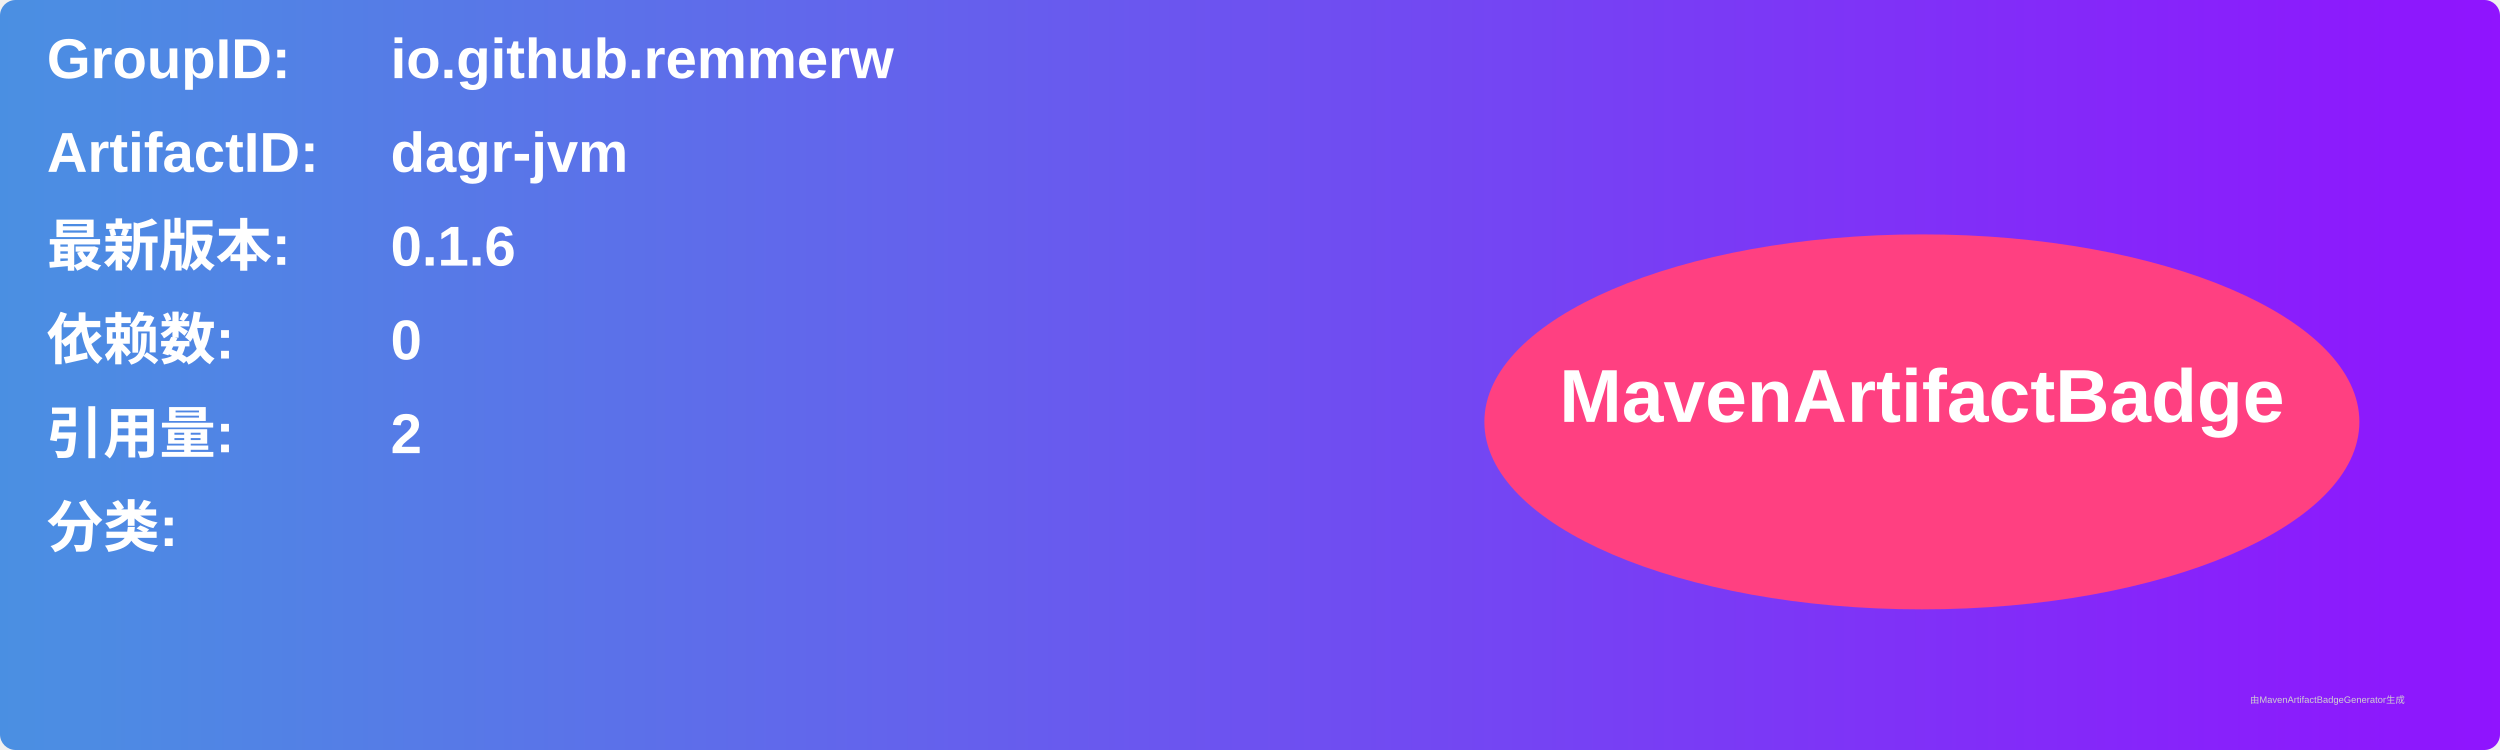
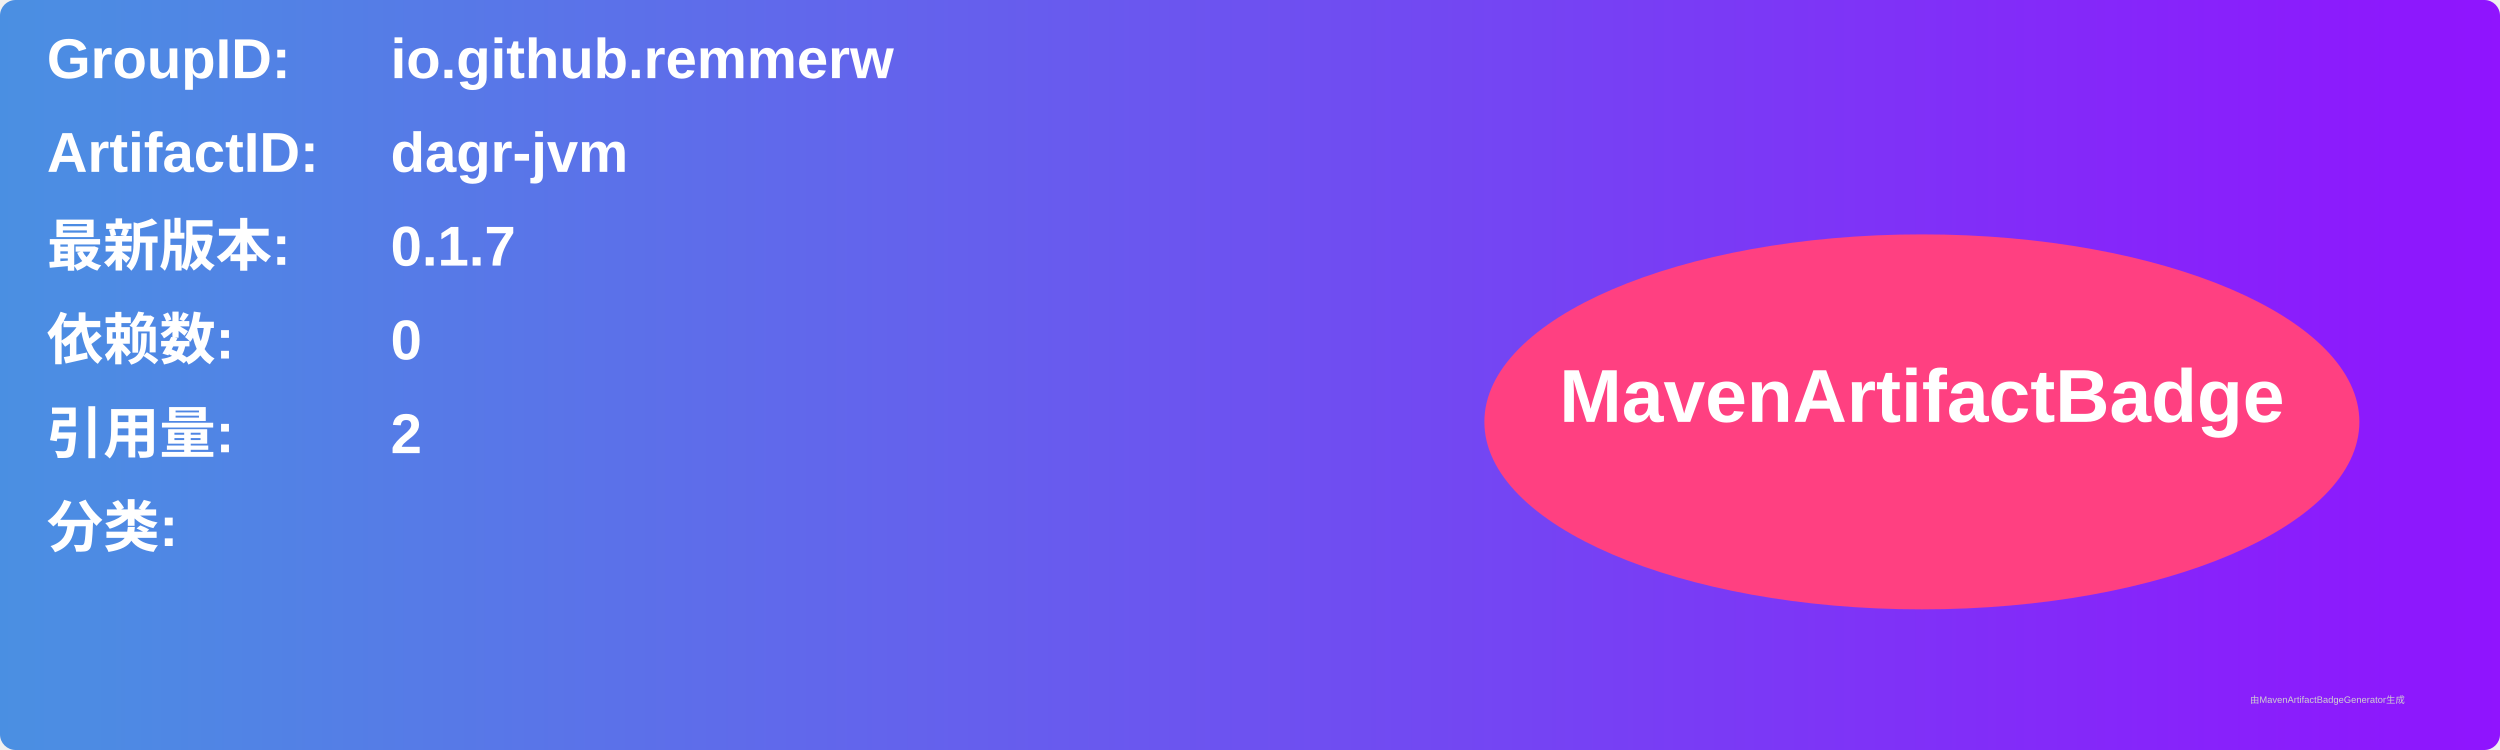
<svg xmlns="http://www.w3.org/2000/svg" width="800" height="240" viewBox="0 0 800 240">
  <linearGradient id="grad" x1="0%" y1="0%" x2="100%" y2="0%">
    <stop offset="0%" stop-color="#4a90e2" />
    <stop offset="100%" stop-color="#9013fe" />
  </linearGradient>
  <rect width="100%" height="100%" rx="5" ry="5" fill="url(#grad)" />
  <g transform="translate(15, 15)">
    <text x="0" y="10" font-family="Arial" font-size="18" fill="white" font-weight="bold" width="260">GroupID:</text>
    <text x="110" y="10" font-family="Arial" font-size="18" fill="white" font-weight="bold" width="460">io.github.remmerw</text>
    <text x="0" y="40" font-family="Arial" font-size="18" fill="white" font-weight="bold" width="260">ArtifactID:</text>
    <text x="110" y="40" font-family="Arial" font-size="18" fill="white" font-weight="bold" width="460">dagr-jvm</text>
    <text x="0" y="70" font-family="Arial" font-size="18" fill="white" font-weight="bold">最新版本:</text>
    <text x="110" y="70" font-family="Arial" font-size="18" fill="white" font-weight="bold">
-       <tspan font-weight="bold">0.1.6</tspan>
+       <tspan font-weight="bold">0.1.7</tspan>
    </text>
    <text x="0" y="100" font-family="Arial" font-size="18" fill="white" font-weight="bold">依赖数: </text>
    <text x="110" y="100" font-family="Arial" font-size="18" fill="white">
      <tspan font-weight="bold">0</tspan>
    </text>
    <text x="0" y="130" font-family="Arial" font-size="18" fill="white" font-weight="bold">引用量: </text>
    <text x="110" y="130" font-family="Arial" font-size="18" fill="white">
      <tspan font-weight="bold">2</tspan>
    </text>
    <text x="0" y="160" font-family="Arial" font-size="18" fill="white" font-weight="bold">分类:</text>
    <text x="10" y="190" font-family="Arial" font-size="10" fill="white">
      <tspan font-weight="bold" />
    </text>
    <ellipse cx="600" cy="120" rx="140" ry="60" fill="#ff4081" />
    <text x="600" y="120" text-anchor="middle" font-family="Arial" font-size="24" fill="white" font-weight="bold">MavenArtifactBadge</text>
  </g>
  <text x="720" y="225" font-family="Arial" font-size="3" fill="#d0d0d0">由MavenArtifactBadgeGenerator生成</text>
</svg>
